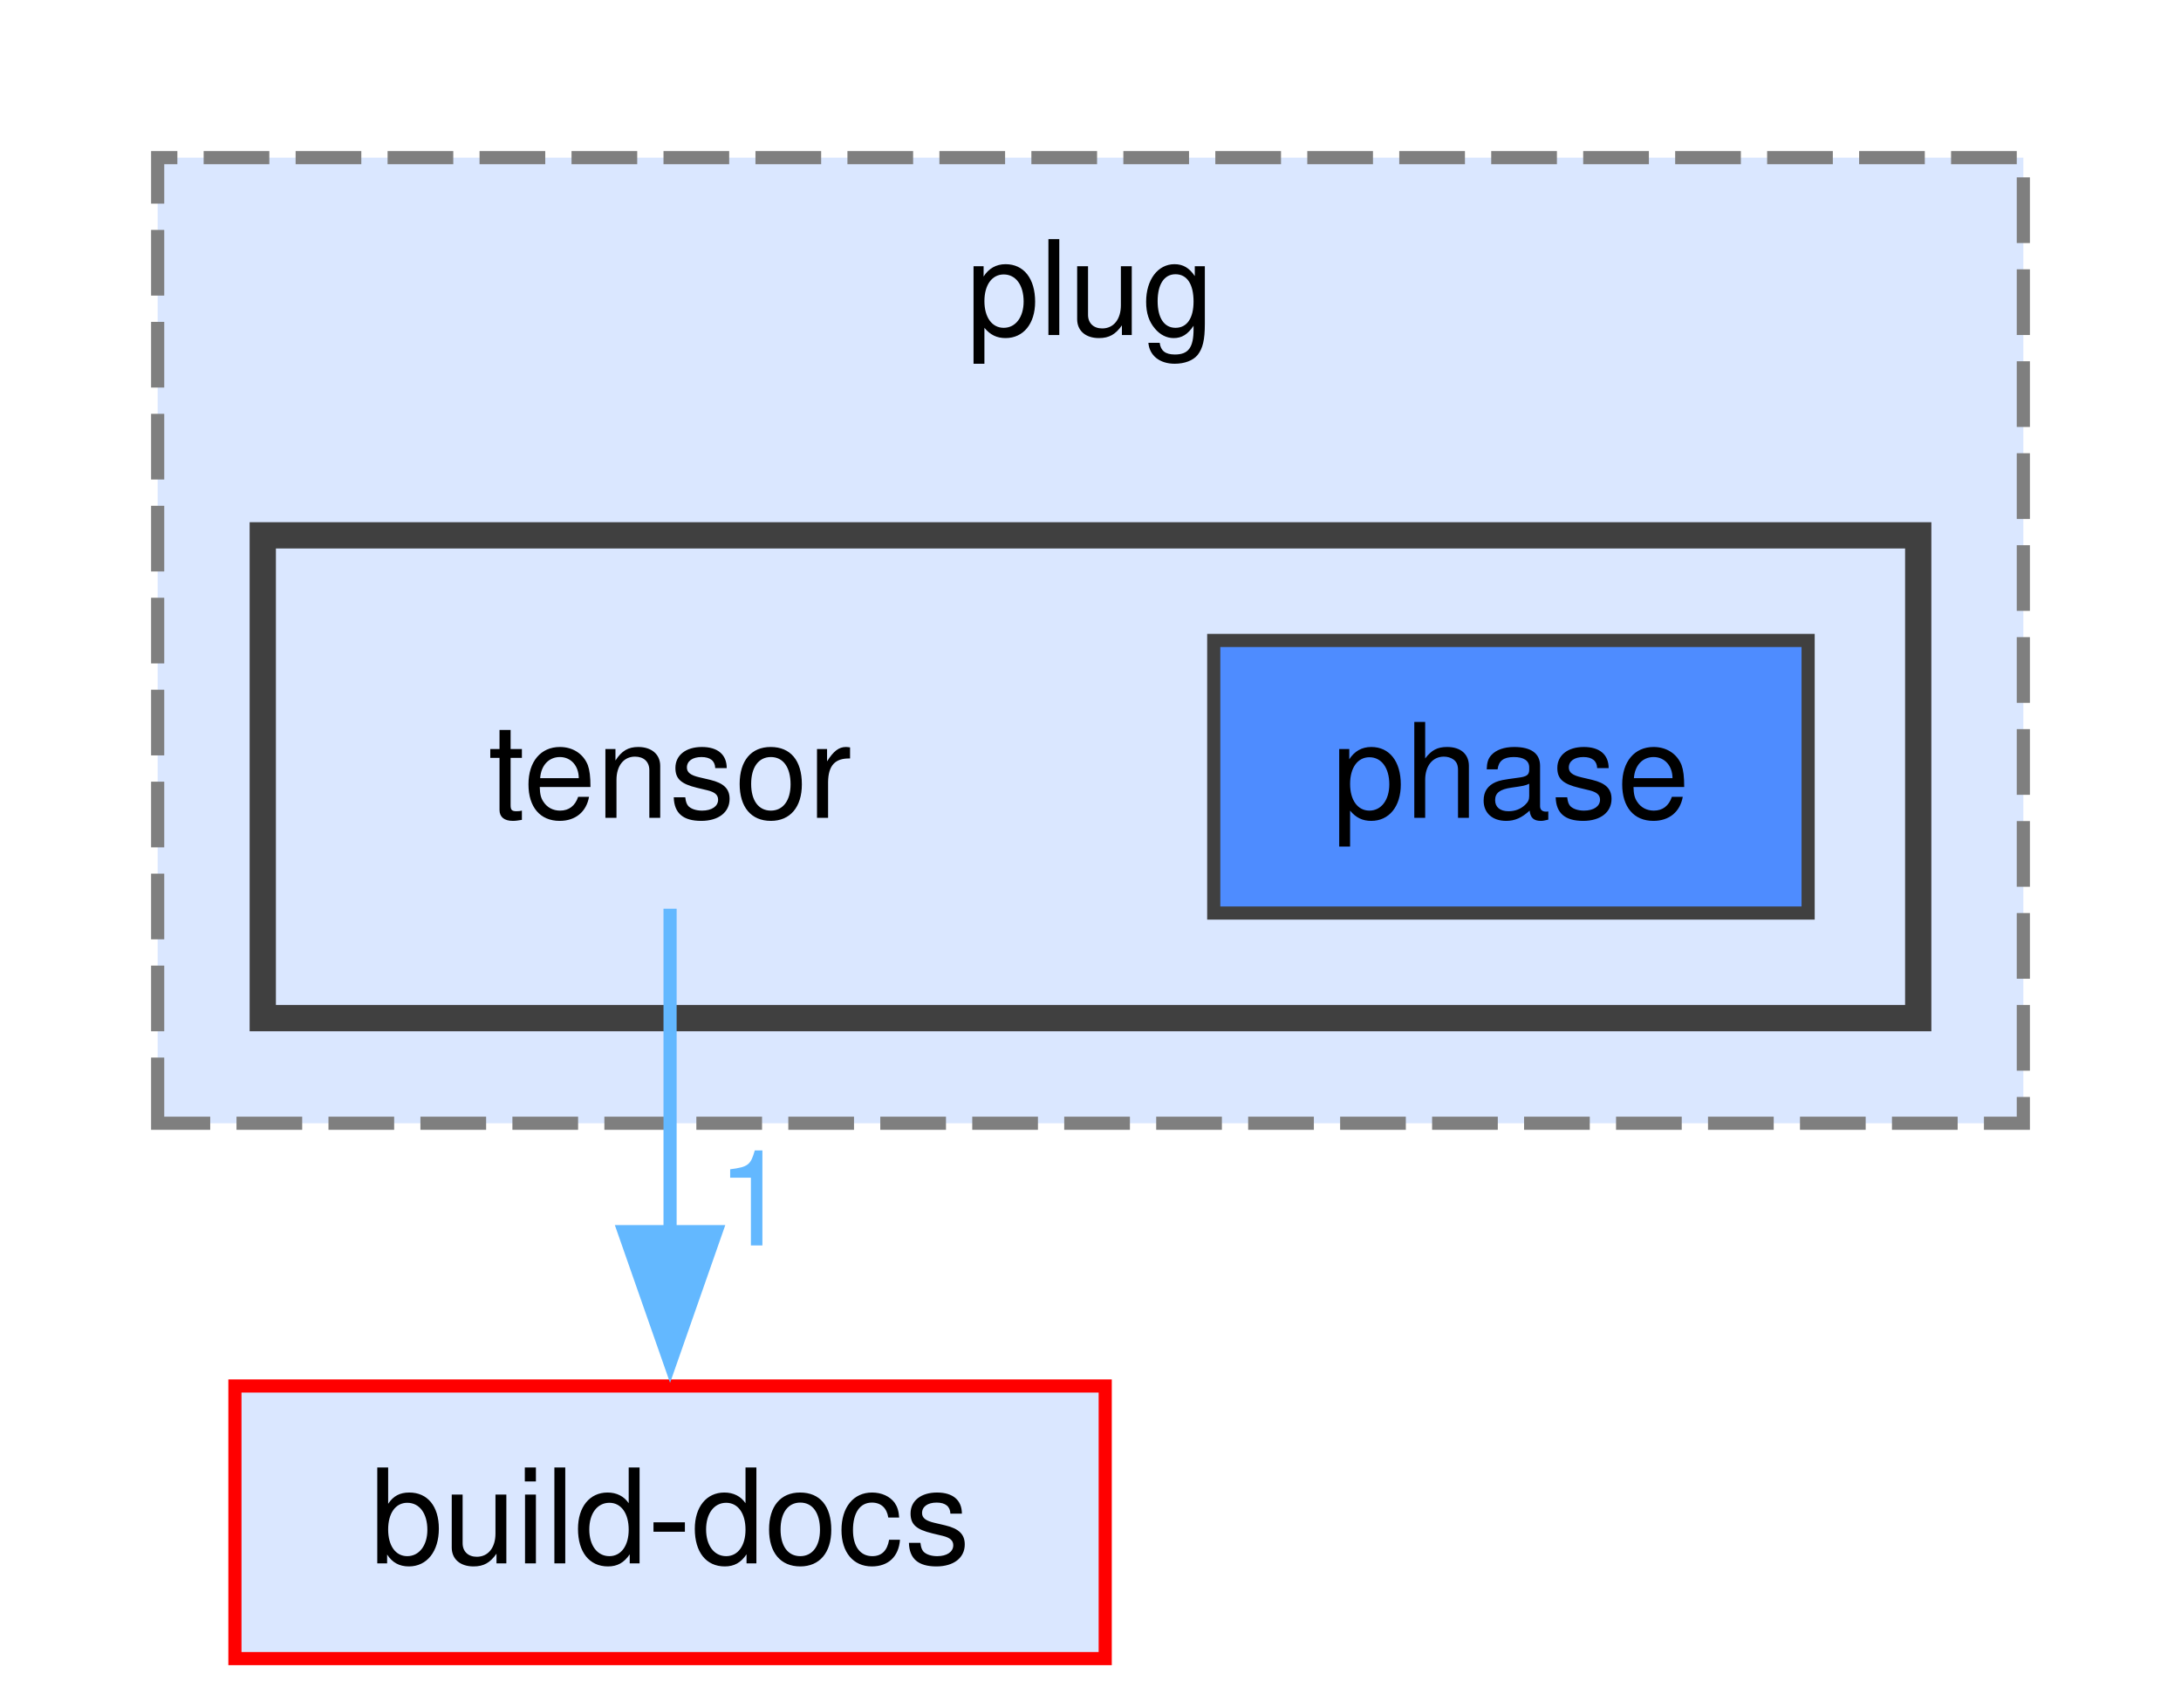
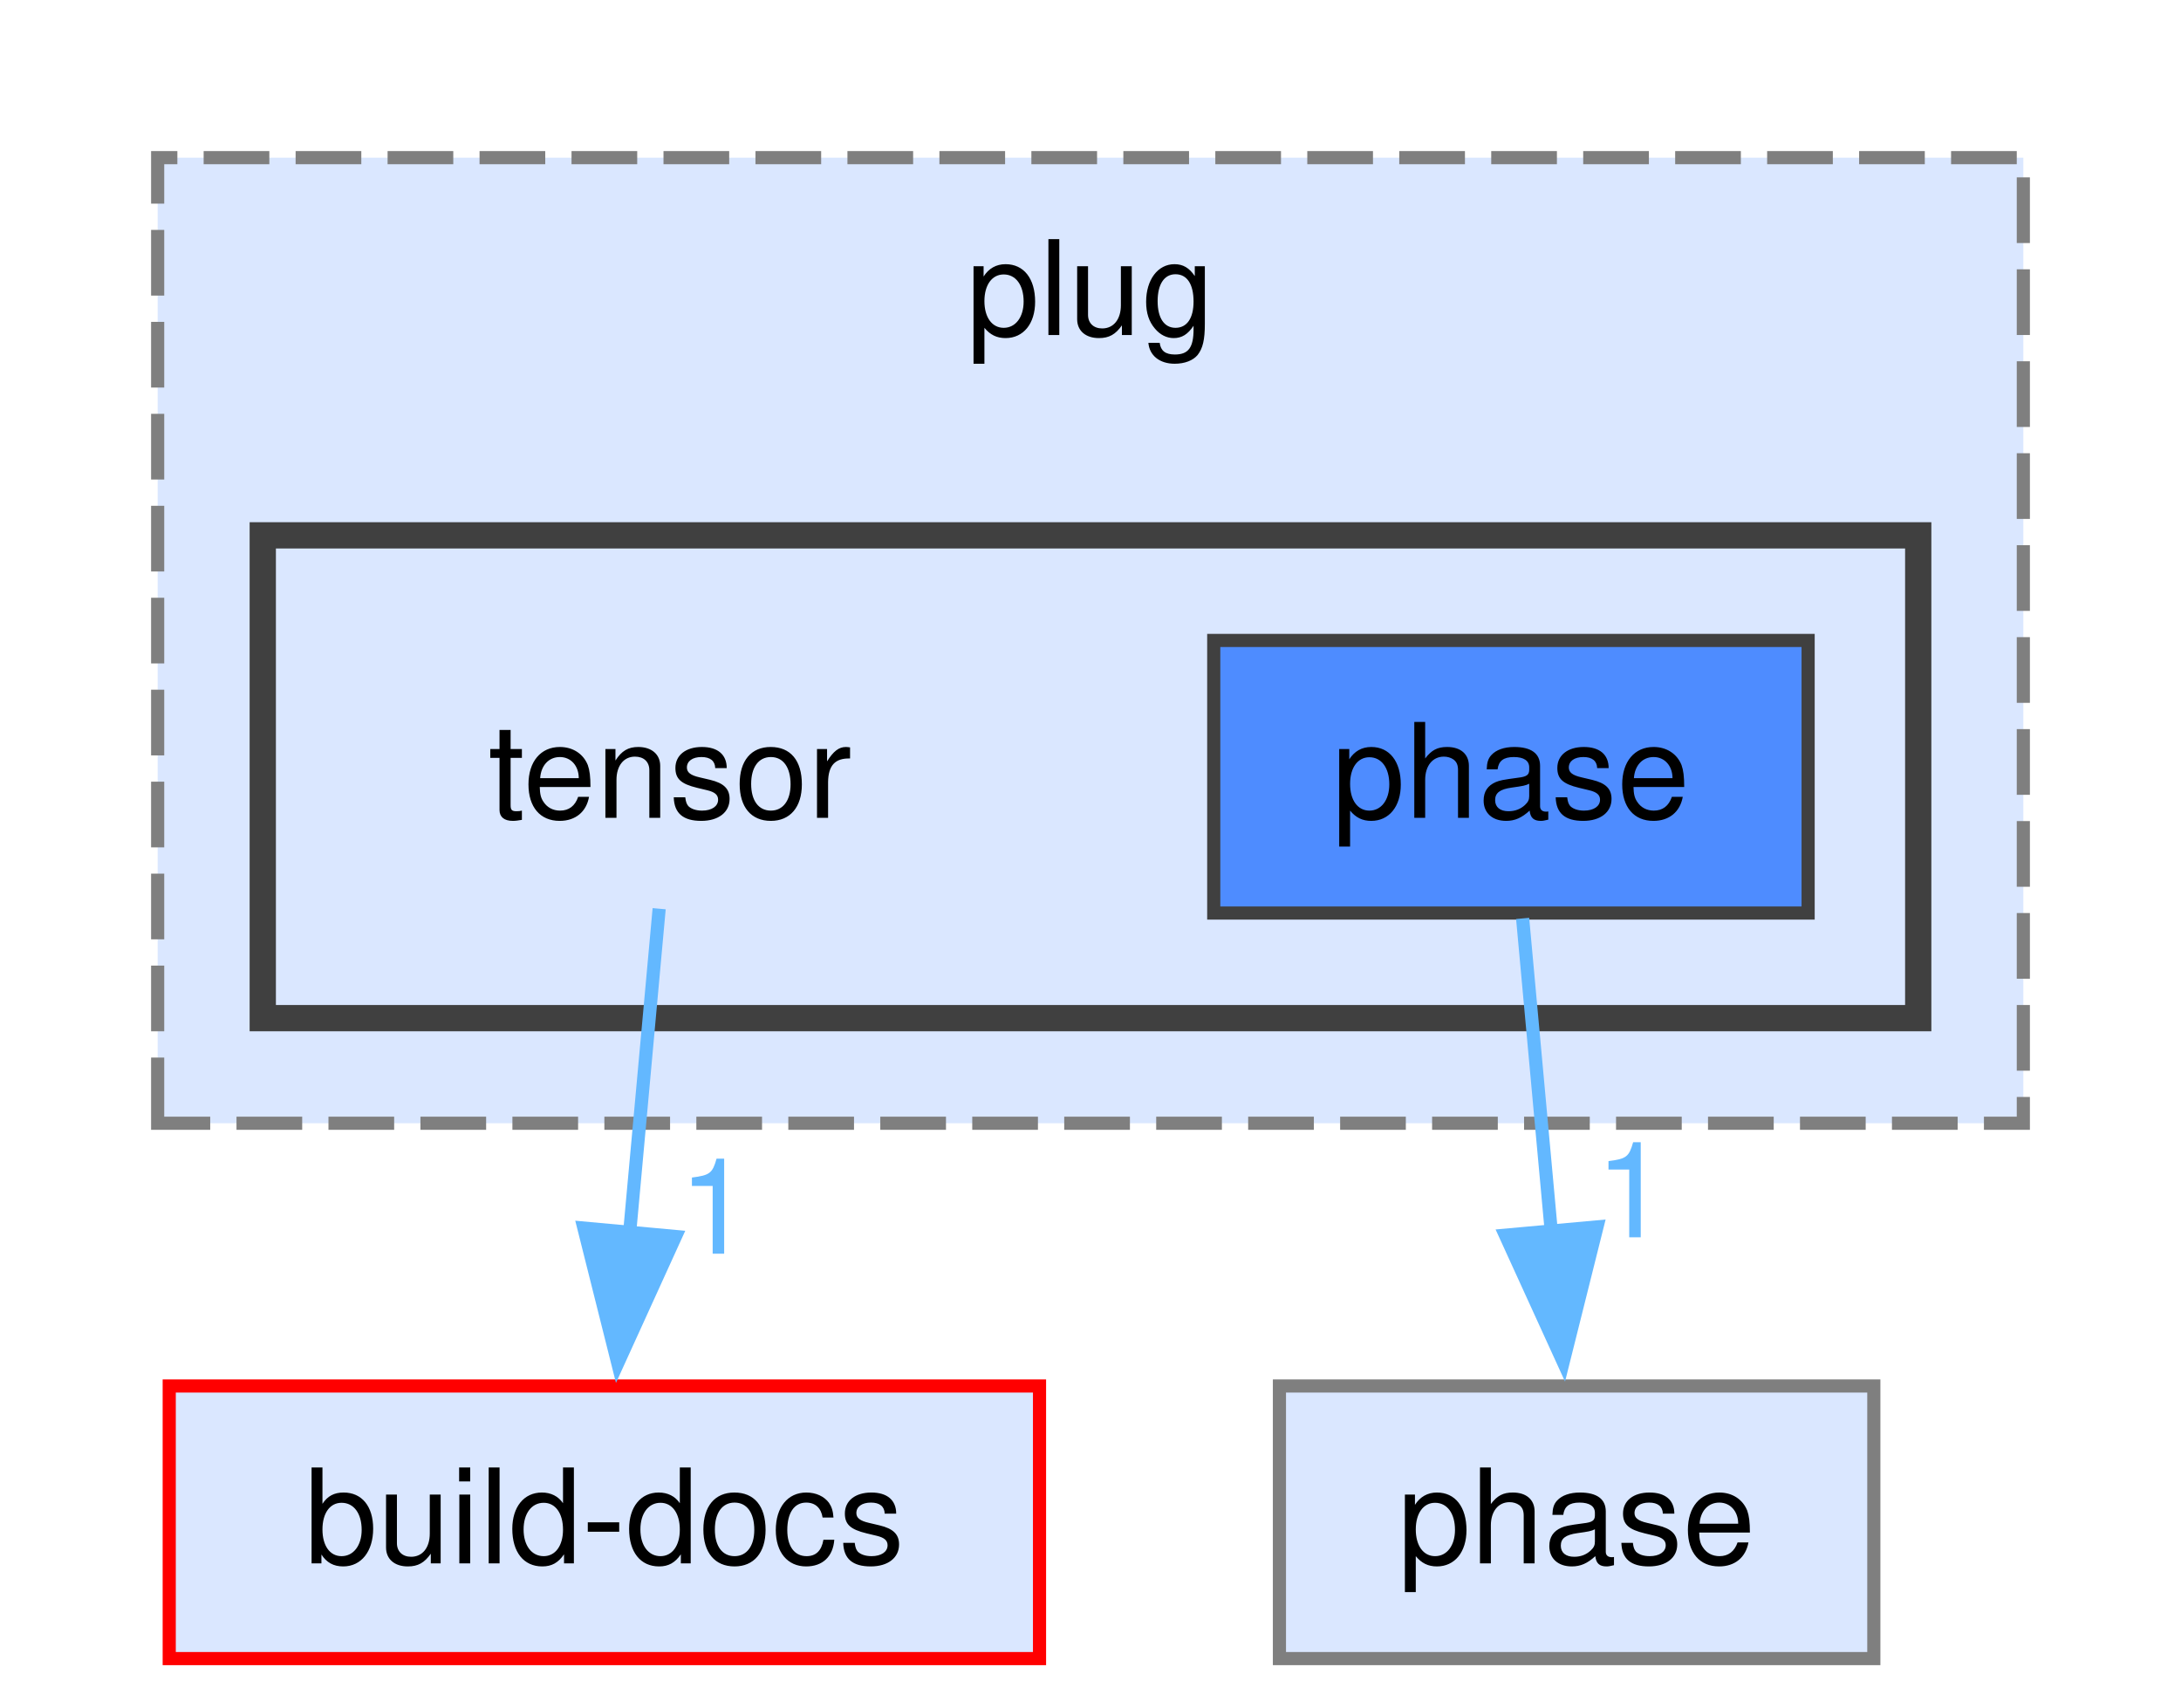
<svg xmlns="http://www.w3.org/2000/svg" xmlns:xlink="http://www.w3.org/1999/xlink" width="166pt" height="130pt" viewBox="0.00 0.00 166.00 130.00">
  <g id="page0,1_graph0" class="graph" transform="scale(1 1) rotate(0) translate(4 126.25)">
    <g id="clust1" class="cluster">
      <g id="a_clust1">
        <a xlink:href="dir_3b1e9a08cfbf85cfa8a1068ec81a2c37.html" target="_top" xlink:title="plug">
          <polygon fill="#dae7ff" stroke="#7f7f7f" stroke-dasharray="5,2" points="8,-40.75 8,-114.25 150,-114.25 150,-40.75 8,-40.75" />
          <text xml:space="preserve" text-anchor="middle" x="79" y="-100.75" font-family="Helvetica,sans-Serif" font-size="10.00">plug</text>
        </a>
      </g>
    </g>
    <g id="clust2" class="cluster">
      <g id="a_clust2">
        <a xlink:href="dir_ada027ebbdae7290fb3fc4861fecbcab.html" target="_top">
          <polygon fill="#dae7ff" stroke="#404040" stroke-width="2" points="16,-48.75 16,-85.5 142,-85.5 142,-48.75 16,-48.75" />
        </a>
      </g>
    </g>
    <g id="node1" class="node">
      <text xml:space="preserve" text-anchor="middle" x="47" y="-64" font-family="Helvetica,sans-Serif" font-size="10.00">tensor</text>
    </g>
    <g id="node3" class="node">
      <g id="a_node3">
        <a xlink:href="dir_8c6d2b7fb0f1009468191a56b06a1387.html" target="_top" xlink:title="build-docs">
-           <polygon fill="#dae7ff" stroke="red" points="80.12,-20.75 13.88,-20.75 13.88,0 80.12,0 80.12,-20.75" />
-           <text xml:space="preserve" text-anchor="middle" x="47" y="-7.25" font-family="Helvetica,sans-Serif" font-size="10.00">build-docs</text>
+           <polygon fill="#dae7ff" stroke="red" points="75.12,-20.75 8.88,-20.75 8.88,0 75.12,0 75.12,-20.75" />
+           <text xml:space="preserve" text-anchor="middle" x="42" y="-7.25" font-family="Helvetica,sans-Serif" font-size="10.00">build-docs</text>
        </a>
      </g>
    </g>
    <g id="edge1" class="edge">
      <g id="a_edge1">
        <a xlink:href="dir_000116_000022.html" target="_top">
-           <path fill="none" stroke="#63b8ff" d="M47,-57.08C47,-50.39 47,-40.99 47,-32.46" />
-           <polygon fill="#63b8ff" stroke="#63b8ff" points="50.5,-32.5 47,-22.5 43.5,-32.5 50.5,-32.5" />
+           <path fill="none" stroke="#63b8ff" d="M46.17,-57.08C45.56,-50.31 44.68,-40.77 43.9,-32.16" />
+           <polygon fill="#63b8ff" stroke="#63b8ff" points="47.41,-32.13 43.02,-22.49 40.44,-32.77 47.41,-32.13" />
        </a>
      </g>
      <g id="a_edge1-headlabel">
        <a xlink:href="dir_000116_000022.html" target="_top" xlink:title="1">
-           <text xml:space="preserve" text-anchor="middle" x="53.34" y="-31.45" font-family="Helvetica,sans-Serif" font-size="10.00" fill="#63b8ff">1</text>
+           <text xml:space="preserve" text-anchor="middle" x="50.43" y="-30.82" font-family="Helvetica,sans-Serif" font-size="10.00" fill="#63b8ff">1</text>
        </a>
      </g>
    </g>
    <g id="node2" class="node">
      <g id="a_node2">
        <a xlink:href="dir_c73add9d4fc2f956e343dd89fc53e73a.html" target="_top" xlink:title="phase">
          <polygon fill="#4e8cff" stroke="#404040" points="133.62,-77.5 88.38,-77.5 88.38,-56.75 133.62,-56.75 133.62,-77.5" />
          <text xml:space="preserve" text-anchor="middle" x="111" y="-64" font-family="Helvetica,sans-Serif" font-size="10.00">phase</text>
        </a>
      </g>
    </g>
+     <g id="node4" class="node">
+       <g id="a_node4">
+         <a xlink:href="dir_b94543b43292d94334aee5f8fc74aa82.html" target="_top" xlink:title="phase">
+           <polygon fill="#dae7ff" stroke="#7f7f7f" points="138.62,-20.75 93.38,-20.75 93.38,0 138.62,0 138.62,-20.75" />
+           <text xml:space="preserve" text-anchor="middle" x="116" y="-7.25" font-family="Helvetica,sans-Serif" font-size="10.00">phase</text>
+         </a>
+       </g>
+     </g>
+     <g id="edge2" class="edge">
+       <g id="a_edge2">
+         <a xlink:href="dir_000088_000076.html" target="_top">
+           <path fill="none" stroke="#63b8ff" d="M111.89,-56.34C112.5,-49.72 113.32,-40.72 114.07,-32.52" />
+           <polygon fill="#63b8ff" stroke="#63b8ff" points="117.55,-32.86 114.98,-22.59 110.58,-32.23 117.55,-32.86" />
+         </a>
+       </g>
+       <g id="a_edge2-headlabel">
+         <a xlink:href="dir_000088_000076.html" target="_top" xlink:title="1">
+           <text xml:space="preserve" text-anchor="middle" x="120.19" y="-32.07" font-family="Helvetica,sans-Serif" font-size="10.00" fill="#63b8ff">1</text>
+         </a>
+       </g>
+     </g>
  </g>
</svg>
